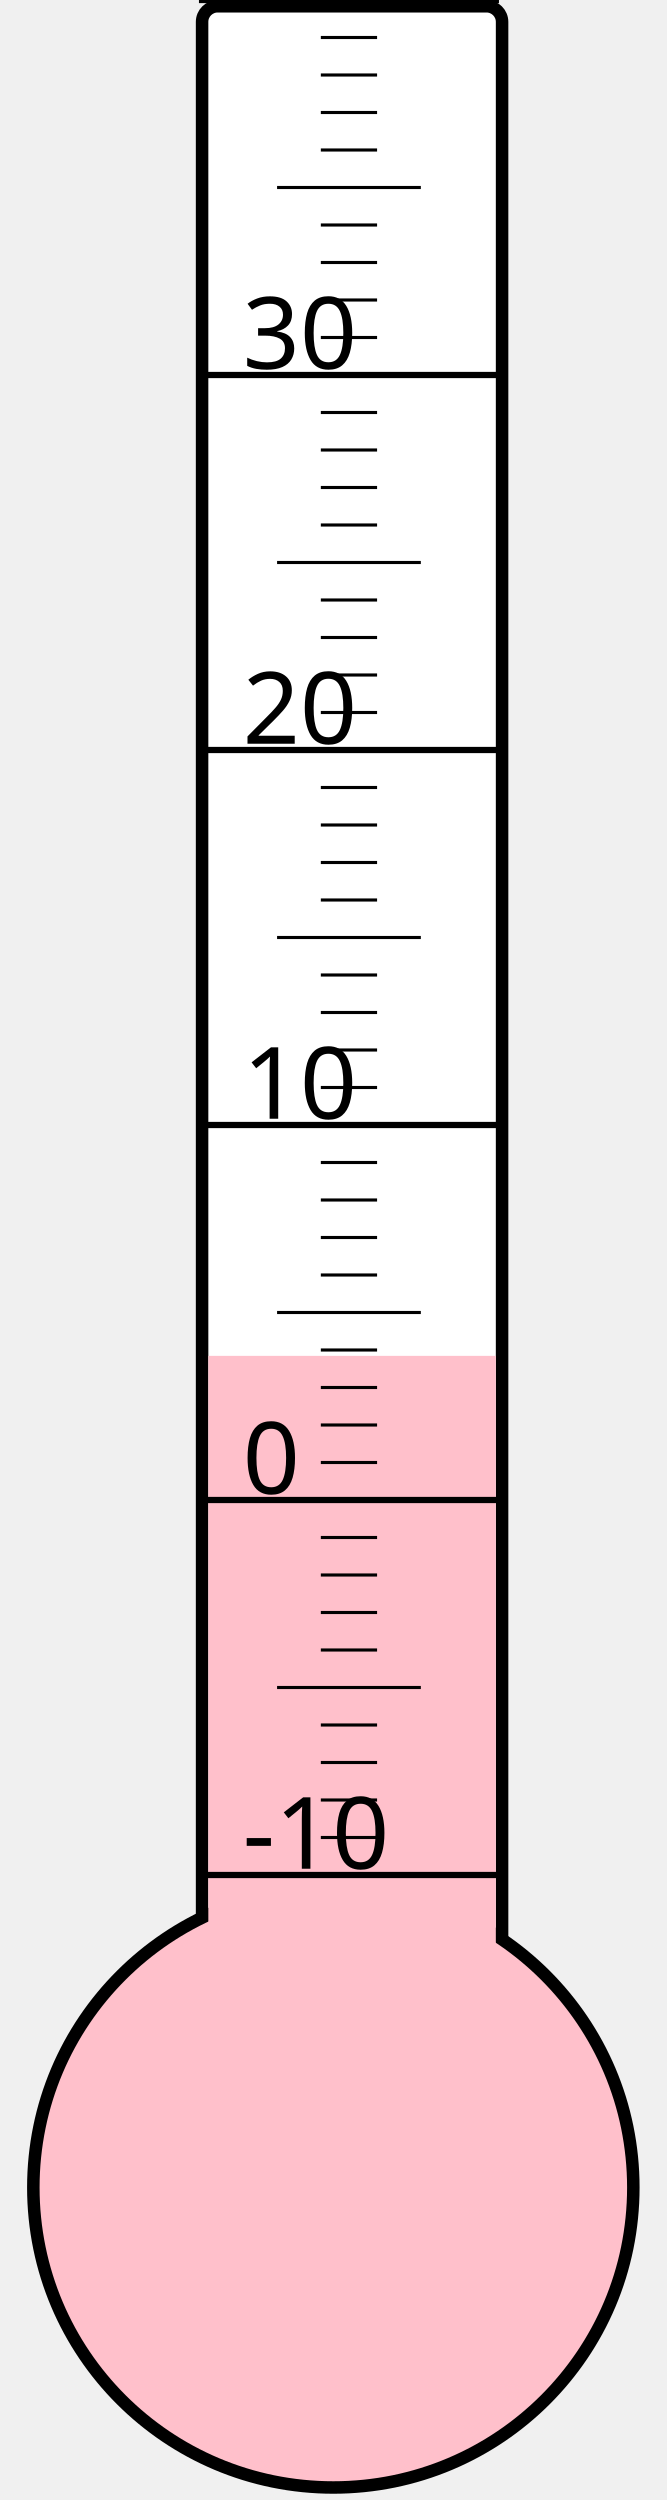
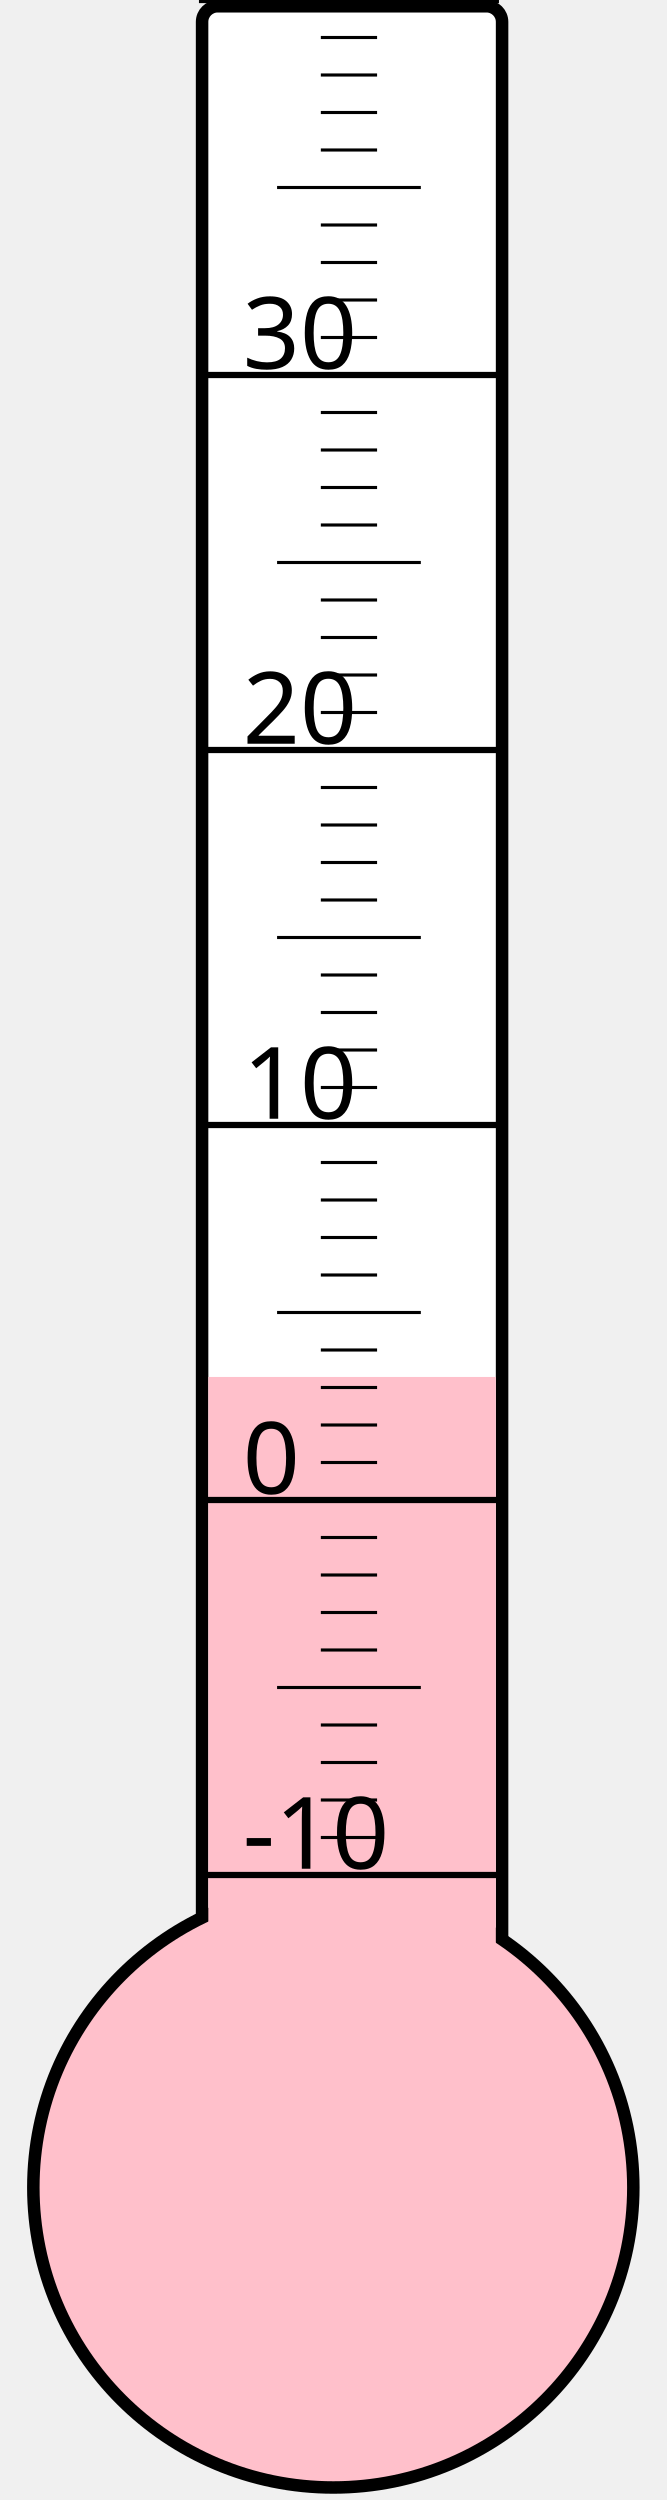
<svg xmlns="http://www.w3.org/2000/svg" width="40px" height="150px" viewBox="0 0 200 800">
  <rect width="200" height="800" x="0" y="0" style="fill: #ffffeb; fill-opacity: 0;" />
  <rect width="96" height="680" x="58" y="2" rx="5" ry="5" style="fill: white; fill-opacity: 1; stroke: black; stroke-width: 4;" />
  <circle cx="100" cy="700" r="96" style="fill: pink; stroke: black; stroke-width: 4;" />
-   <rect width="92" height="266.125" x="60" y="433.875" style="fill: pink; fill-opacity: 1; stroke-width: 0;" />
+   <rect width="92" height="259.375" x="60" y="440.625" style="fill: pink; fill-opacity: 1; stroke-width: 0;" />
  <text x="71" y="598" style="font-family: sans-serif; font-size: 24pt;">-10</text>
  <text x="71" y="478" style="font-family: sans-serif; font-size: 24pt;">0</text>
  <text x="71" y="358" style="font-family: sans-serif; font-size: 24pt;">10</text>
  <text x="71" y="238" style="font-family: sans-serif; font-size: 24pt;">20</text>
  <text x="71" y="118" style="font-family: sans-serif; font-size: 24pt;">30</text>
  <g style="stroke: black;">
    <line x1="57" y1="600" x2="153" y2="600" style="stroke-width: 2;" />
    <line x1="96" y1="588" x2="114" y2="588" style="stroke-width: 1;" />
    <line x1="96" y1="576" x2="114" y2="576" style="stroke-width: 1;" />
    <line x1="96" y1="564" x2="114" y2="564" style="stroke-width: 1;" />
    <line x1="96" y1="552" x2="114" y2="552" style="stroke-width: 1;" />
    <line x1="82" y1="540" x2="128" y2="540" style="stroke-width: 1;" />
    <line x1="96" y1="528" x2="114" y2="528" style="stroke-width: 1;" />
    <line x1="96" y1="516" x2="114" y2="516" style="stroke-width: 1;" />
    <line x1="96" y1="504" x2="114" y2="504" style="stroke-width: 1;" />
    <line x1="96" y1="492" x2="114" y2="492" style="stroke-width: 1;" />
    <line x1="57" y1="480" x2="153" y2="480" style="stroke-width: 2;" />
    <line x1="96" y1="468" x2="114" y2="468" style="stroke-width: 1;" />
    <line x1="96" y1="456" x2="114" y2="456" style="stroke-width: 1;" />
    <line x1="96" y1="444" x2="114" y2="444" style="stroke-width: 1;" />
    <line x1="96" y1="432" x2="114" y2="432" style="stroke-width: 1;" />
    <line x1="82" y1="420" x2="128" y2="420" style="stroke-width: 1;" />
    <line x1="96" y1="408" x2="114" y2="408" style="stroke-width: 1;" />
    <line x1="96" y1="396" x2="114" y2="396" style="stroke-width: 1;" />
    <line x1="96" y1="384" x2="114" y2="384" style="stroke-width: 1;" />
    <line x1="96" y1="372" x2="114" y2="372" style="stroke-width: 1;" />
    <line x1="57" y1="360" x2="153" y2="360" style="stroke-width: 2;" />
    <line x1="96" y1="348" x2="114" y2="348" style="stroke-width: 1;" />
    <line x1="96" y1="336" x2="114" y2="336" style="stroke-width: 1;" />
    <line x1="96" y1="324" x2="114" y2="324" style="stroke-width: 1;" />
    <line x1="96" y1="312" x2="114" y2="312" style="stroke-width: 1;" />
    <line x1="82" y1="300" x2="128" y2="300" style="stroke-width: 1;" />
    <line x1="96" y1="288" x2="114" y2="288" style="stroke-width: 1;" />
    <line x1="96" y1="276" x2="114" y2="276" style="stroke-width: 1;" />
    <line x1="96" y1="264" x2="114" y2="264" style="stroke-width: 1;" />
    <line x1="96" y1="252" x2="114" y2="252" style="stroke-width: 1;" />
    <line x1="57" y1="240" x2="153" y2="240" style="stroke-width: 2;" />
    <line x1="96" y1="228" x2="114" y2="228" style="stroke-width: 1;" />
    <line x1="96" y1="216" x2="114" y2="216" style="stroke-width: 1;" />
    <line x1="96" y1="204" x2="114" y2="204" style="stroke-width: 1;" />
    <line x1="96" y1="192" x2="114" y2="192" style="stroke-width: 1;" />
    <line x1="82" y1="180" x2="128" y2="180" style="stroke-width: 1;" />
    <line x1="96" y1="168" x2="114" y2="168" style="stroke-width: 1;" />
    <line x1="96" y1="156" x2="114" y2="156" style="stroke-width: 1;" />
    <line x1="96" y1="144" x2="114" y2="144" style="stroke-width: 1;" />
    <line x1="96" y1="132" x2="114" y2="132" style="stroke-width: 1;" />
    <line x1="57" y1="120" x2="153" y2="120" style="stroke-width: 2;" />
    <line x1="96" y1="108" x2="114" y2="108" style="stroke-width: 1;" />
    <line x1="96" y1="96" x2="114" y2="96" style="stroke-width: 1;" />
    <line x1="96" y1="84" x2="114" y2="84" style="stroke-width: 1;" />
    <line x1="96" y1="72" x2="114" y2="72" style="stroke-width: 1;" />
    <line x1="82" y1="60" x2="128" y2="60" style="stroke-width: 1;" />
    <line x1="96" y1="48" x2="114" y2="48" style="stroke-width: 1;" />
    <line x1="96" y1="36" x2="114" y2="36" style="stroke-width: 1;" />
    <line x1="96" y1="24" x2="114" y2="24" style="stroke-width: 1;" />
    <line x1="96" y1="12" x2="114" y2="12" style="stroke-width: 1;" />
    <line x1="57" y1="0" x2="153" y2="0" style="stroke-width: 2;" />
  </g>
</svg>
